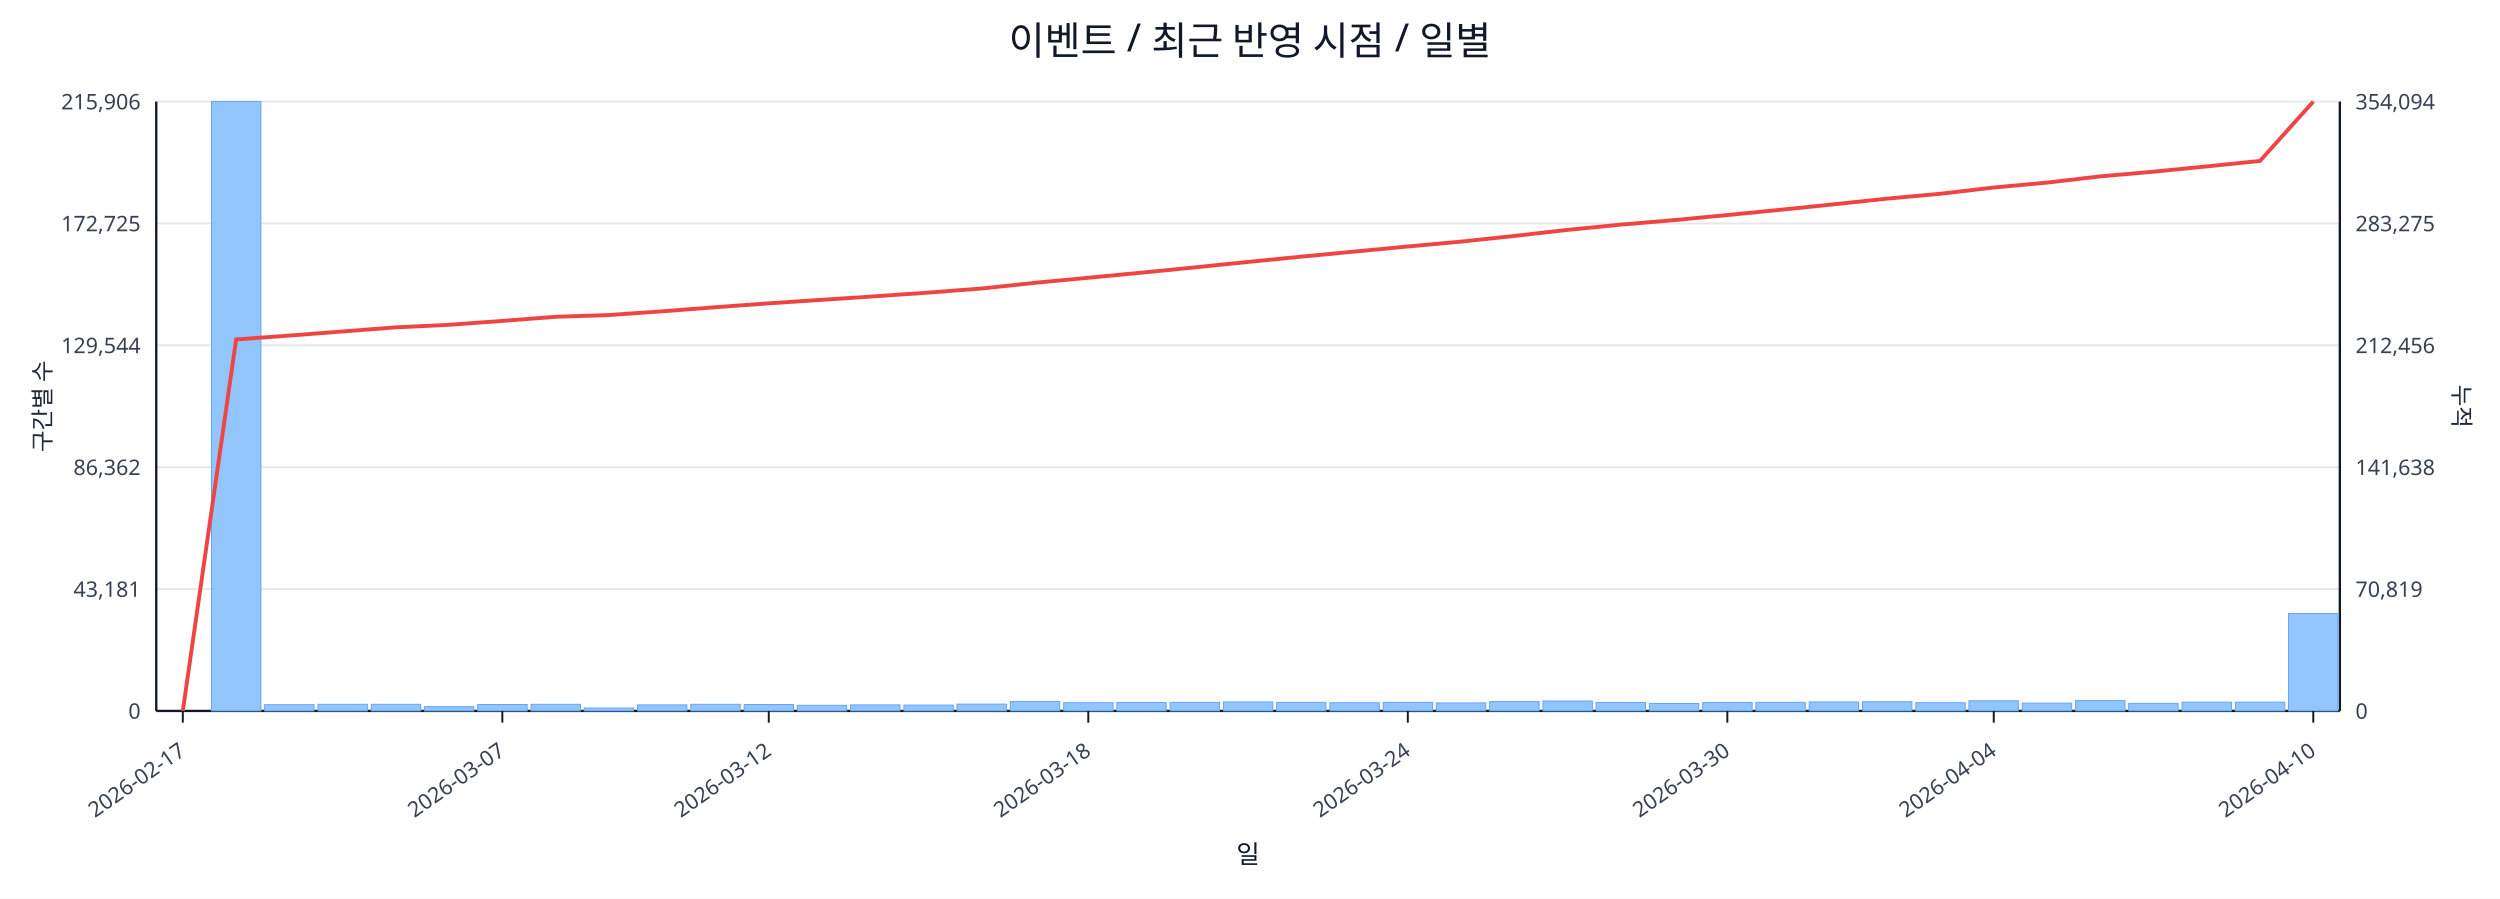
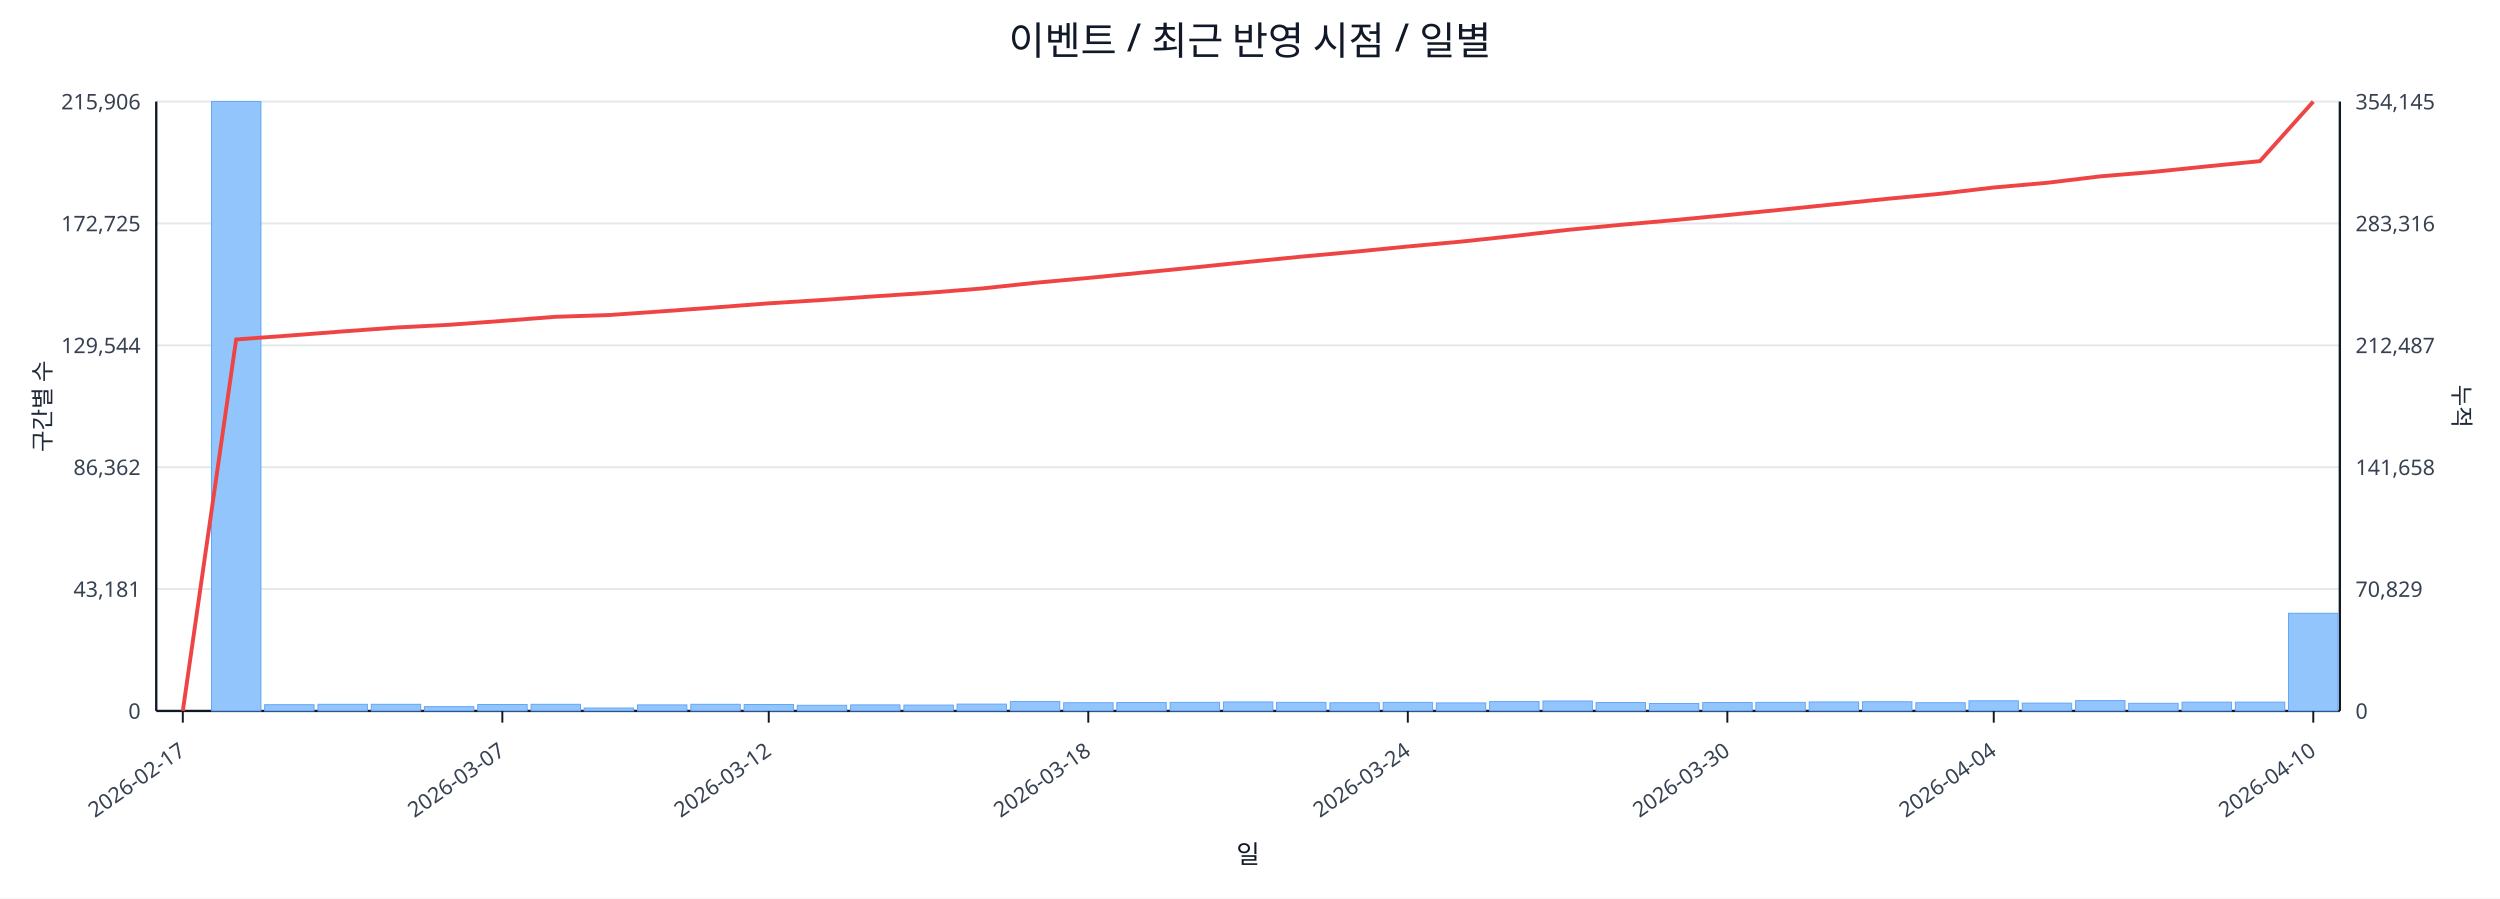
<svg xmlns="http://www.w3.org/2000/svg" width="1280" height="460" viewBox="0 0 1280 460">
  <rect x="0" y="0" width="100%" height="100%" fill="#ffffff" />
  <text x="640.0" y="28" font-size="20" text-anchor="middle" font-family="sans-serif" fill="#111827">이벤트 / 최근 반영 시점 / 일별</text>
  <line x1="80.0" y1="52.0" x2="1198.0" y2="52.0" stroke="#e5e7eb" stroke-width="1" />
  <text x="72.0" y="56.0" font-size="11" text-anchor="end" font-family="sans-serif" fill="#374151">215,906</text>
-   <text x="1206.0" y="56.0" font-size="11" text-anchor="start" font-family="sans-serif" fill="#374151">354,094</text>
+   <text x="1206.0" y="56.0" font-size="11" text-anchor="start" font-family="sans-serif" fill="#374151">354,145</text>
  <line x1="80.0" y1="114.4" x2="1198.0" y2="114.4" stroke="#e5e7eb" stroke-width="1" />
  <text x="72.0" y="118.4" font-size="11" text-anchor="end" font-family="sans-serif" fill="#374151">172,725</text>
-   <text x="1206.0" y="118.4" font-size="11" text-anchor="start" font-family="sans-serif" fill="#374151">283,275</text>
+   <text x="1206.0" y="118.4" font-size="11" text-anchor="start" font-family="sans-serif" fill="#374151">283,316</text>
  <line x1="80.0" y1="176.8" x2="1198.0" y2="176.8" stroke="#e5e7eb" stroke-width="1" />
  <text x="72.0" y="180.8" font-size="11" text-anchor="end" font-family="sans-serif" fill="#374151">129,544</text>
-   <text x="1206.0" y="180.8" font-size="11" text-anchor="start" font-family="sans-serif" fill="#374151">212,456</text>
+   <text x="1206.0" y="180.8" font-size="11" text-anchor="start" font-family="sans-serif" fill="#374151">212,487</text>
  <line x1="80.0" y1="239.2" x2="1198.0" y2="239.2" stroke="#e5e7eb" stroke-width="1" />
  <text x="72.0" y="243.2" font-size="11" text-anchor="end" font-family="sans-serif" fill="#374151">86,362</text>
-   <text x="1206.0" y="243.2" font-size="11" text-anchor="start" font-family="sans-serif" fill="#374151">141,638</text>
+   <text x="1206.0" y="243.2" font-size="11" text-anchor="start" font-family="sans-serif" fill="#374151">141,658</text>
  <line x1="80.0" y1="301.6" x2="1198.0" y2="301.6" stroke="#e5e7eb" stroke-width="1" />
  <text x="72.0" y="305.6" font-size="11" text-anchor="end" font-family="sans-serif" fill="#374151">43,181</text>
-   <text x="1206.0" y="305.6" font-size="11" text-anchor="start" font-family="sans-serif" fill="#374151">70,819</text>
+   <text x="1206.0" y="305.6" font-size="11" text-anchor="start" font-family="sans-serif" fill="#374151">70,829</text>
  <line x1="80.0" y1="364.0" x2="1198.0" y2="364.0" stroke="#e5e7eb" stroke-width="1" />
  <text x="72.0" y="368.0" font-size="11" text-anchor="end" font-family="sans-serif" fill="#374151">0</text>
  <text x="1206.0" y="368.0" font-size="11" text-anchor="start" font-family="sans-serif" fill="#374151">0</text>
  <line x1="80.0" y1="364.0" x2="1198.0" y2="364.0" stroke="#111827" stroke-width="1.2" />
  <line x1="80.0" y1="52.0" x2="80.0" y2="364.0" stroke="#111827" stroke-width="1.2" />
  <line x1="1198.0" y1="52.0" x2="1198.0" y2="364.0" stroke="#111827" stroke-width="1.2" />
  <rect x="81.0" y="364.0" width="25.3" height="0.0" fill="#93c5fd" stroke="#60a5fa" stroke-width="0.5" />
  <rect x="108.3" y="52.0" width="25.3" height="312.0" fill="#93c5fd" stroke="#60a5fa" stroke-width="0.5" />
  <rect x="135.5" y="360.8" width="25.3" height="3.2" fill="#93c5fd" stroke="#60a5fa" stroke-width="0.5" />
  <rect x="162.8" y="360.6" width="25.3" height="3.4" fill="#93c5fd" stroke="#60a5fa" stroke-width="0.5" />
  <rect x="190.1" y="360.6" width="25.3" height="3.4" fill="#93c5fd" stroke="#60a5fa" stroke-width="0.5" />
  <rect x="217.3" y="361.8" width="25.3" height="2.2" fill="#93c5fd" stroke="#60a5fa" stroke-width="0.5" />
  <rect x="244.6" y="360.7" width="25.3" height="3.3" fill="#93c5fd" stroke="#60a5fa" stroke-width="0.5" />
  <rect x="271.9" y="360.6" width="25.3" height="3.4" fill="#93c5fd" stroke="#60a5fa" stroke-width="0.5" />
  <rect x="299.1" y="362.5" width="25.3" height="1.5" fill="#93c5fd" stroke="#60a5fa" stroke-width="0.5" />
  <rect x="326.4" y="360.9" width="25.3" height="3.1" fill="#93c5fd" stroke="#60a5fa" stroke-width="0.5" />
  <rect x="353.7" y="360.6" width="25.3" height="3.4" fill="#93c5fd" stroke="#60a5fa" stroke-width="0.5" />
  <rect x="381.0" y="360.7" width="25.3" height="3.3" fill="#93c5fd" stroke="#60a5fa" stroke-width="0.5" />
  <rect x="408.2" y="361.1" width="25.3" height="2.9" fill="#93c5fd" stroke="#60a5fa" stroke-width="0.5" />
  <rect x="435.5" y="360.9" width="25.3" height="3.1" fill="#93c5fd" stroke="#60a5fa" stroke-width="0.5" />
  <rect x="462.8" y="361.0" width="25.3" height="3.0" fill="#93c5fd" stroke="#60a5fa" stroke-width="0.5" />
  <rect x="490.0" y="360.5" width="25.3" height="3.5" fill="#93c5fd" stroke="#60a5fa" stroke-width="0.5" />
  <rect x="517.3" y="359.2" width="25.3" height="4.8" fill="#93c5fd" stroke="#60a5fa" stroke-width="0.5" />
  <rect x="544.6" y="359.8" width="25.3" height="4.2" fill="#93c5fd" stroke="#60a5fa" stroke-width="0.5" />
  <rect x="571.8" y="359.7" width="25.3" height="4.3" fill="#93c5fd" stroke="#60a5fa" stroke-width="0.5" />
  <rect x="599.1" y="359.6" width="25.3" height="4.4" fill="#93c5fd" stroke="#60a5fa" stroke-width="0.5" />
  <rect x="626.4" y="359.4" width="25.3" height="4.6" fill="#93c5fd" stroke="#60a5fa" stroke-width="0.5" />
  <rect x="653.6" y="359.6" width="25.3" height="4.4" fill="#93c5fd" stroke="#60a5fa" stroke-width="0.5" />
  <rect x="680.9" y="359.8" width="25.3" height="4.2" fill="#93c5fd" stroke="#60a5fa" stroke-width="0.5" />
  <rect x="708.2" y="359.6" width="25.3" height="4.4" fill="#93c5fd" stroke="#60a5fa" stroke-width="0.5" />
  <rect x="735.4" y="359.9" width="25.3" height="4.1" fill="#93c5fd" stroke="#60a5fa" stroke-width="0.5" />
  <rect x="762.7" y="359.2" width="25.3" height="4.8" fill="#93c5fd" stroke="#60a5fa" stroke-width="0.5" />
  <rect x="790.0" y="358.9" width="25.3" height="5.1" fill="#93c5fd" stroke="#60a5fa" stroke-width="0.5" />
  <rect x="817.2" y="359.7" width="25.3" height="4.3" fill="#93c5fd" stroke="#60a5fa" stroke-width="0.5" />
  <rect x="844.5" y="360.2" width="25.3" height="3.8" fill="#93c5fd" stroke="#60a5fa" stroke-width="0.5" />
  <rect x="871.8" y="359.7" width="25.3" height="4.3" fill="#93c5fd" stroke="#60a5fa" stroke-width="0.5" />
  <rect x="899.0" y="359.6" width="25.3" height="4.4" fill="#93c5fd" stroke="#60a5fa" stroke-width="0.5" />
  <rect x="926.3" y="359.4" width="25.3" height="4.6" fill="#93c5fd" stroke="#60a5fa" stroke-width="0.5" />
  <rect x="953.6" y="359.3" width="25.3" height="4.7" fill="#93c5fd" stroke="#60a5fa" stroke-width="0.5" />
  <rect x="980.9" y="359.8" width="25.3" height="4.2" fill="#93c5fd" stroke="#60a5fa" stroke-width="0.5" />
  <rect x="1008.1" y="358.8" width="25.3" height="5.2" fill="#93c5fd" stroke="#60a5fa" stroke-width="0.5" />
  <rect x="1035.4" y="360.0" width="25.3" height="4.0" fill="#93c5fd" stroke="#60a5fa" stroke-width="0.5" />
  <rect x="1062.7" y="358.7" width="25.3" height="5.3" fill="#93c5fd" stroke="#60a5fa" stroke-width="0.5" />
  <rect x="1089.9" y="360.1" width="25.3" height="3.9" fill="#93c5fd" stroke="#60a5fa" stroke-width="0.5" />
  <rect x="1117.2" y="359.5" width="25.3" height="4.5" fill="#93c5fd" stroke="#60a5fa" stroke-width="0.5" />
  <rect x="1144.5" y="359.5" width="25.3" height="4.5" fill="#93c5fd" stroke="#60a5fa" stroke-width="0.5" />
-   <rect x="1171.7" y="314.1" width="25.3" height="49.9" fill="#93c5fd" stroke="#60a5fa" stroke-width="0.5" />
-   <polyline fill="none" stroke="#ef4444" stroke-width="2" points="93.6,364.0 120.9,173.8 148.2,171.8 175.4,169.7 202.7,167.6 230.0,166.3 257.2,164.3 284.5,162.2 311.8,161.3 339.0,159.4 366.3,157.3 393.6,155.3 420.9,153.5 448.1,151.7 475.4,149.8 502.7,147.7 529.9,144.8 557.2,142.2 584.5,139.6 611.7,136.9 639.0,134.1 666.3,131.4 693.5,128.8 720.8,126.2 748.1,123.7 775.3,120.8 802.6,117.7 829.9,115.0 857.1,112.7 884.4,110.1 911.7,107.4 939.0,104.6 966.2,101.7 993.5,99.2 1020.8,96.0 1048.0,93.5 1075.3,90.3 1102.6,87.9 1129.8,85.2 1157.1,82.4 1184.4,52.0" />
+   <rect x="1171.7" y="314.0" width="25.3" height="50.0" fill="#93c5fd" stroke="#60a5fa" stroke-width="0.5" />
+   <polyline fill="none" stroke="#ef4444" stroke-width="2" points="93.6,364.0 120.9,173.8 148.2,171.8 175.4,169.7 202.7,167.7 230.0,166.3 257.2,164.3 284.5,162.2 311.8,161.3 339.0,159.4 366.3,157.4 393.6,155.3 420.9,153.6 448.1,151.7 475.4,149.9 502.7,147.7 529.9,144.8 557.2,142.3 584.5,139.6 611.7,136.9 639.0,134.1 666.3,131.4 693.5,128.9 720.8,126.2 748.1,123.7 775.3,120.8 802.6,117.7 829.9,115.1 857.1,112.7 884.4,110.1 911.7,107.4 939.0,104.6 966.2,101.8 993.5,99.2 1020.8,96.0 1048.0,93.6 1075.3,90.3 1102.6,88.0 1129.8,85.2 1157.1,82.5 1184.4,52.0" />
  <line x1="93.6" y1="364.0" x2="93.6" y2="370.0" stroke="#111827" stroke-width="1" />
  <text x="95.6" y="386.0" font-size="11" text-anchor="end" transform="rotate(-35 95.6 386.0)" font-family="sans-serif" fill="#374151">2026-02-17</text>
  <line x1="257.2" y1="364.0" x2="257.2" y2="370.0" stroke="#111827" stroke-width="1" />
  <text x="259.2" y="386.0" font-size="11" text-anchor="end" transform="rotate(-35 259.2 386.0)" font-family="sans-serif" fill="#374151">2026-03-07</text>
  <line x1="393.6" y1="364.0" x2="393.6" y2="370.0" stroke="#111827" stroke-width="1" />
  <text x="395.6" y="386.0" font-size="11" text-anchor="end" transform="rotate(-35 395.6 386.0)" font-family="sans-serif" fill="#374151">2026-03-12</text>
  <line x1="557.2" y1="364.0" x2="557.2" y2="370.0" stroke="#111827" stroke-width="1" />
  <text x="559.2" y="386.0" font-size="11" text-anchor="end" transform="rotate(-35 559.2 386.0)" font-family="sans-serif" fill="#374151">2026-03-18</text>
  <line x1="720.8" y1="364.0" x2="720.8" y2="370.0" stroke="#111827" stroke-width="1" />
  <text x="722.8" y="386.0" font-size="11" text-anchor="end" transform="rotate(-35 722.8 386.0)" font-family="sans-serif" fill="#374151">2026-03-24</text>
  <line x1="884.4" y1="364.0" x2="884.4" y2="370.0" stroke="#111827" stroke-width="1" />
  <text x="886.4" y="386.0" font-size="11" text-anchor="end" transform="rotate(-35 886.4 386.0)" font-family="sans-serif" fill="#374151">2026-03-30</text>
  <line x1="1020.8" y1="364.0" x2="1020.8" y2="370.0" stroke="#111827" stroke-width="1" />
  <text x="1022.8" y="386.0" font-size="11" text-anchor="end" transform="rotate(-35 1022.8 386.0)" font-family="sans-serif" fill="#374151">2026-04-04</text>
  <line x1="1184.4" y1="364.0" x2="1184.4" y2="370.0" stroke="#111827" stroke-width="1" />
  <text x="1186.4" y="386.0" font-size="11" text-anchor="end" transform="rotate(-35 1186.4 386.0)" font-family="sans-serif" fill="#374151">2026-04-10</text>
  <text x="26" y="208.0" font-size="12" transform="rotate(-90 26 208.0)" text-anchor="middle" font-family="sans-serif" fill="#1f2937">구간별 수</text>
  <text x="1256.0" y="208.0" font-size="12" transform="rotate(90 1256.0 208.0)" text-anchor="middle" font-family="sans-serif" fill="#1f2937">누적</text>
  <text x="639.0" y="442.0" font-size="13" text-anchor="middle" font-family="sans-serif" fill="#111827">일</text>
</svg>
